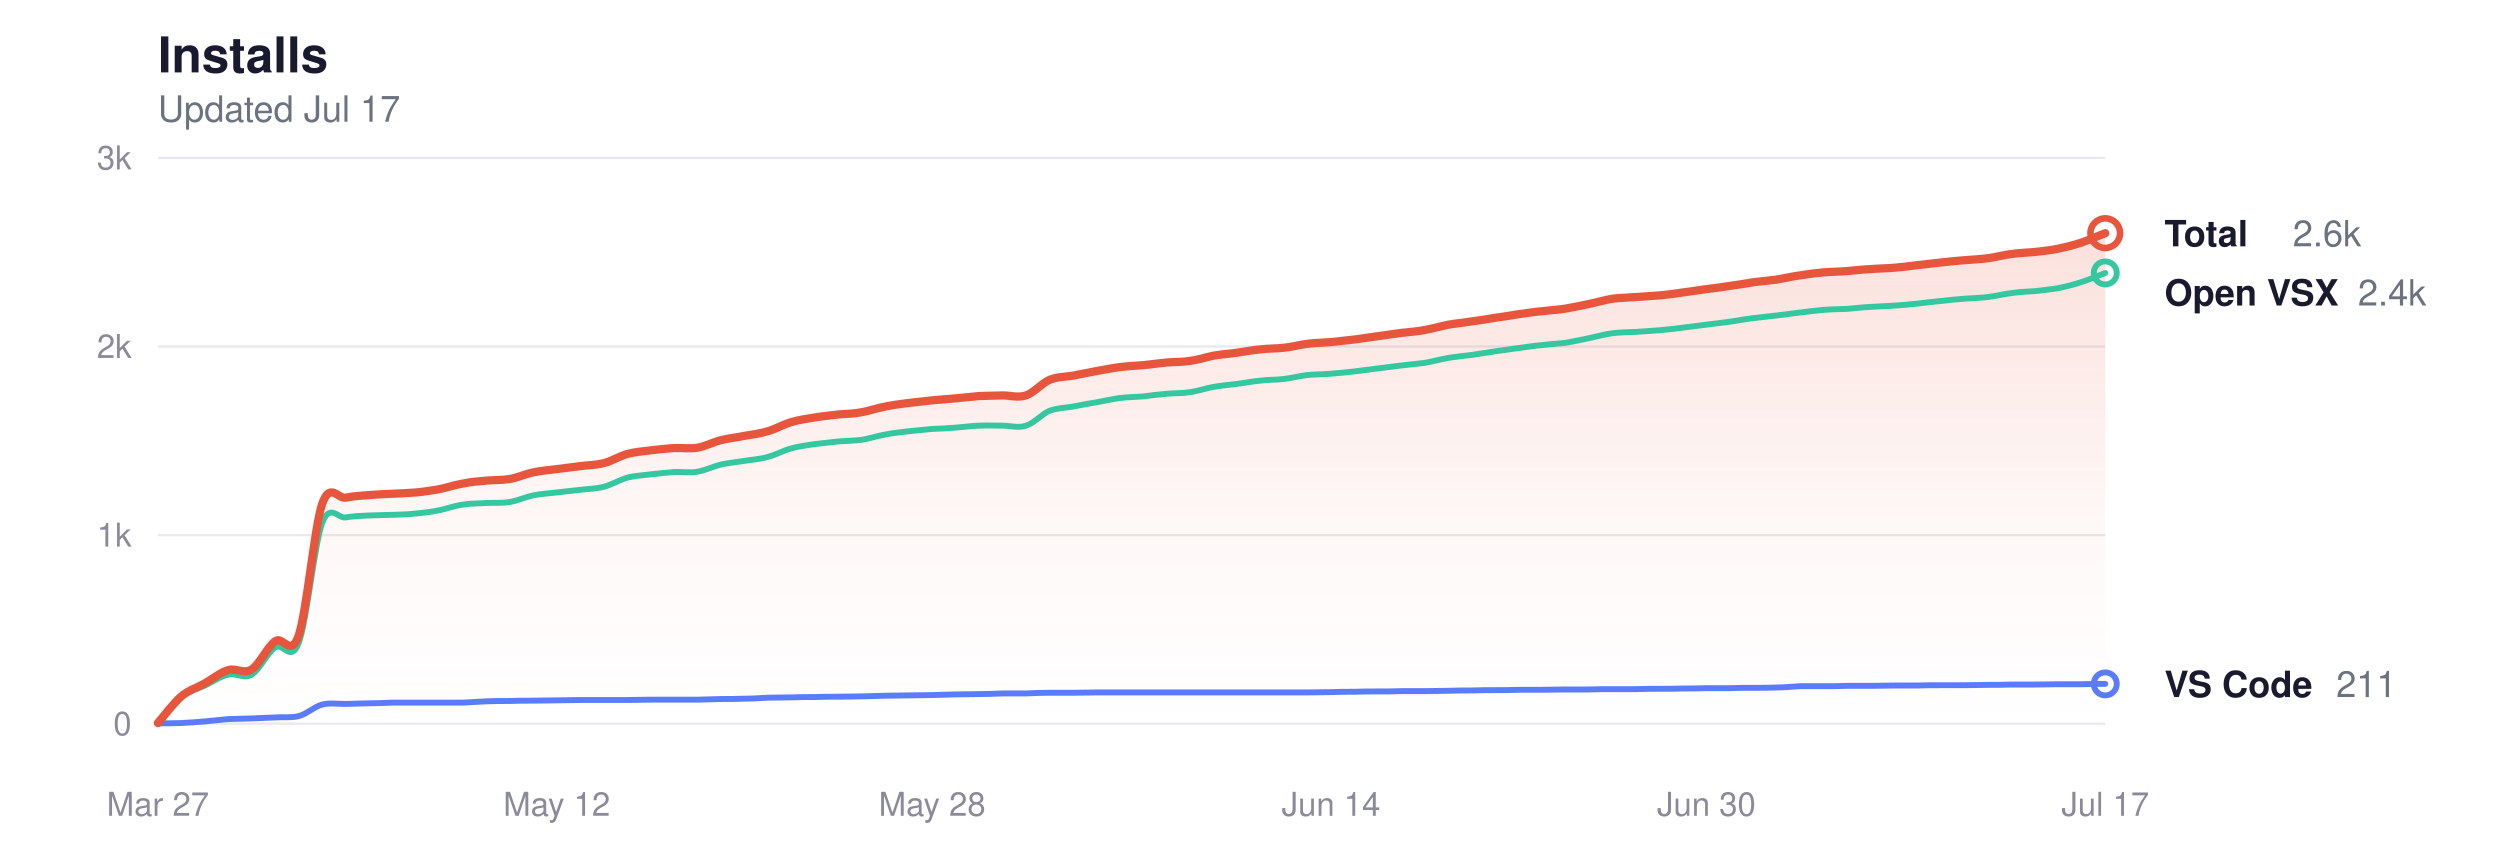
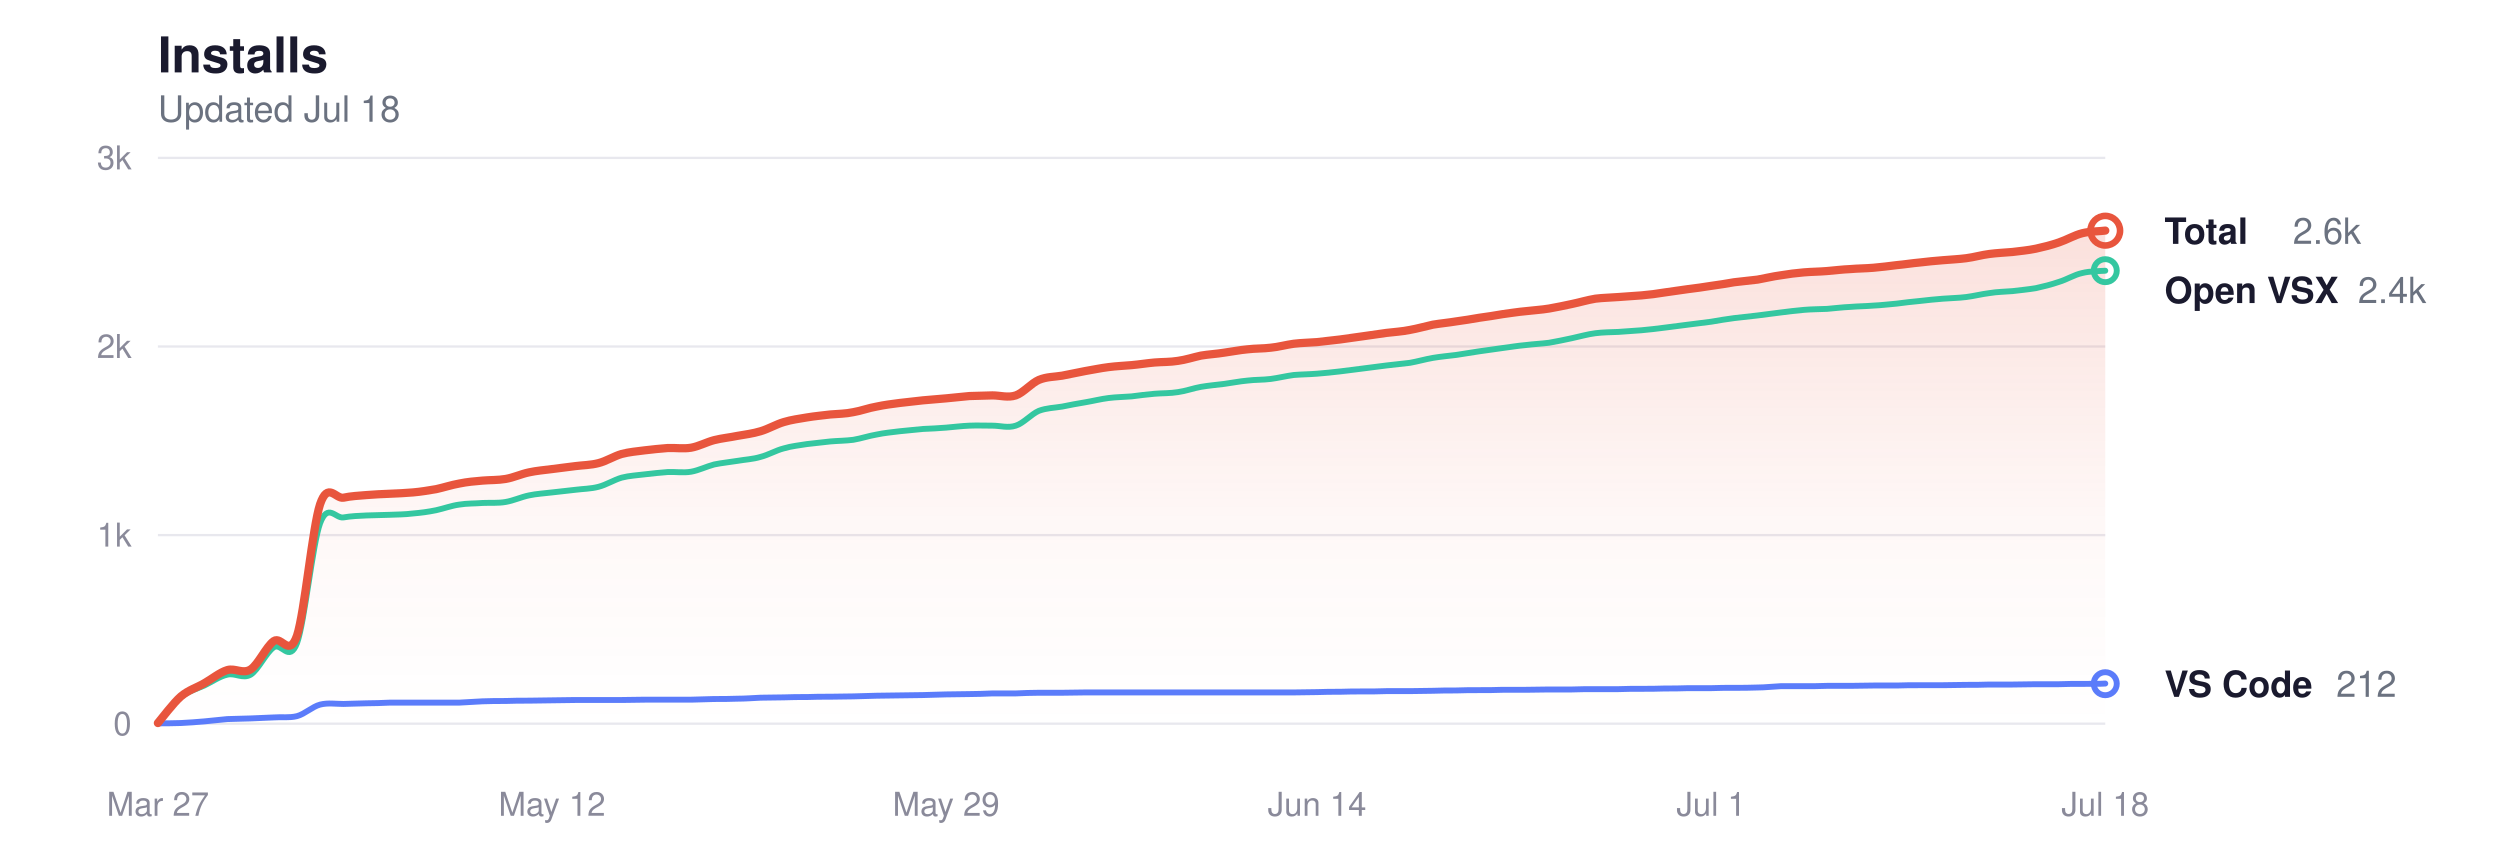
<svg xmlns="http://www.w3.org/2000/svg" viewBox="0 0 760 260" width="760" height="260" role="img" aria-label="Glassy install history">
  <style>
  svg { color-scheme: light dark; }
  .title      { fill: #1a1a2e; font-size: 15px; font-weight: 600; }
  .subtitle   { fill: #6b7280; font-size: 11px; font-weight: 400; }
  .grid       { stroke: #e8e8ee; }
  .axis-label { fill: #8a8a9a; font-size: 10px; }
  .line-total   { stroke: #e8553d; }
  .line-vscode  { stroke: #5b7cfa; }
  .line-openvsx { stroke: #34c7a0; }
  .dot-total   { fill: transparent; stroke: #e8553d; }
  .dot-vscode  { fill: transparent; stroke: #5b7cfa; }
  .dot-openvsx { fill: transparent; stroke: #34c7a0; }
  .end-label       { fill: #1a1a2e; font-size: 11px; font-weight: 600; }
  .end-value       { fill: #6b7280; font-size: 11px; font-weight: 400; }
  .area-total-top    { stop-color: #e8553d; }
  .area-total-bottom { stop-color: #e8553d; }

  @media (prefers-color-scheme: dark) {
    .title      { fill: #e2e2e8; }
    .subtitle   { fill: #8b949e; }
    .grid       { stroke: #2d2d3d; }
    .axis-label { fill: #6e7681; }
    .line-total   { stroke: #ff9b85; }
    .line-vscode  { stroke: #8da4ff; }
    .line-openvsx { stroke: #5eead4; }
    .dot-total   { stroke: #ff9b85; }
    .dot-vscode  { stroke: #8da4ff; }
    .dot-openvsx { stroke: #5eead4; }
    .end-label       { fill: #e2e2e8; }
    .end-value       { fill: #8b949e; }
    .area-total-top    { stop-color: #ff9b85; }
    .area-total-bottom { stop-color: #ff9b85; }
  }
</style>
  <defs>
    <linearGradient id="areaGrad" x1="0" y1="0" x2="0" y2="1">
      <stop offset="0%" class="area-total-top" stop-opacity="0.18" />
      <stop offset="60%" class="area-total-bottom" stop-opacity="0.04" />
      <stop offset="100%" class="area-total-bottom" stop-opacity="0" />
    </linearGradient>
  </defs>
  <text x="48" y="22" class="title" font-family="-apple-system, BlinkMacSystemFont, 'Segoe UI', Helvetica, sans-serif">Installs</text>
-   <text x="48" y="37" class="subtitle" font-family="-apple-system, BlinkMacSystemFont, 'Segoe UI', Helvetica, sans-serif">Updated Jul 17</text>
+   <text x="48" y="37" class="subtitle" font-family="-apple-system, BlinkMacSystemFont, 'Segoe UI', Helvetica, sans-serif">Updated Jul 18</text>
  <line x1="48" y1="220" x2="640" y2="220" class="grid" stroke-width="0.7" />
  <text x="40" y="223.5" class="axis-label" text-anchor="end" font-family="-apple-system, BlinkMacSystemFont, 'Segoe UI', Helvetica, sans-serif">0</text>
  <line x1="48" y1="162.667" x2="640" y2="162.667" class="grid" stroke-width="0.7" />
  <text x="40" y="166.167" class="axis-label" text-anchor="end" font-family="-apple-system, BlinkMacSystemFont, 'Segoe UI', Helvetica, sans-serif">1k</text>
  <line x1="48" y1="105.333" x2="640" y2="105.333" class="grid" stroke-width="0.7" />
  <text x="40" y="108.833" class="axis-label" text-anchor="end" font-family="-apple-system, BlinkMacSystemFont, 'Segoe UI', Helvetica, sans-serif">2k</text>
  <line x1="48" y1="48" x2="640" y2="48" class="grid" stroke-width="0.7" />
  <text x="40" y="51.5" class="axis-label" text-anchor="end" font-family="-apple-system, BlinkMacSystemFont, 'Segoe UI', Helvetica, sans-serif">3k</text>
  <text x="48" y="248" class="axis-label" text-anchor="middle" font-family="-apple-system, BlinkMacSystemFont, 'Segoe UI', Helvetica, sans-serif">Mar 27</text>
-   <text x="169.253" y="248" class="axis-label" text-anchor="middle" font-family="-apple-system, BlinkMacSystemFont, 'Segoe UI', Helvetica, sans-serif">May 12</text>
-   <text x="283.373" y="248" class="axis-label" text-anchor="middle" font-family="-apple-system, BlinkMacSystemFont, 'Segoe UI', Helvetica, sans-serif">May 28</text>
-   <text x="404.627" y="248" class="axis-label" text-anchor="middle" font-family="-apple-system, BlinkMacSystemFont, 'Segoe UI', Helvetica, sans-serif">Jun 14</text>
-   <text x="518.747" y="248" class="axis-label" text-anchor="middle" font-family="-apple-system, BlinkMacSystemFont, 'Segoe UI', Helvetica, sans-serif">Jun 30</text>
-   <text x="640" y="248" class="axis-label" text-anchor="middle" font-family="-apple-system, BlinkMacSystemFont, 'Segoe UI', Helvetica, sans-serif">Jul 17</text>
-   <path d="M48.0,219.8 C49.2,218.4 52.8,213.7 55.1,211.7 C57.5,209.7 59.9,209.1 62.3,207.7 C64.6,206.4 67.0,204.4 69.4,203.7 C71.8,203.0 74.2,205.0 76.5,203.5 C78.9,202.0 81.3,196.6 83.7,194.9 C86.0,193.2 88.4,200.1 90.8,193.2 C93.2,186.2 95.6,160.3 97.9,153.3 C100.3,146.3 102.7,151.7 105.1,151.3 C107.4,150.8 109.8,150.7 112.2,150.5 C114.6,150.3 116.9,150.2 119.3,150.1 C121.7,150.0 124.1,149.9 126.5,149.7 C128.8,149.5 131.2,149.1 133.6,148.7 C136.0,148.2 138.3,147.4 140.7,147.0 C143.1,146.5 145.5,146.3 147.9,146.1 C150.2,145.9 152.6,146.0 155.0,145.6 C157.4,145.2 159.7,144.1 162.1,143.6 C164.5,143.1 166.9,142.9 169.3,142.6 C171.6,142.3 174.0,142.0 176.4,141.7 C178.8,141.4 181.1,141.4 183.5,140.8 C185.9,140.2 188.3,138.7 190.7,138.0 C193.0,137.4 195.4,137.2 197.8,136.9 C200.2,136.6 202.5,136.4 204.9,136.2 C207.3,136.1 209.7,136.5 212.0,136.1 C214.4,135.7 216.8,134.4 219.2,133.8 C221.6,133.2 223.9,133.0 226.3,132.5 C228.7,132.1 231.1,131.8 233.4,131.1 C235.8,130.4 238.2,129.0 240.6,128.3 C243.0,127.6 245.3,127.3 247.7,126.9 C250.1,126.5 252.5,126.3 254.8,126.0 C257.2,125.8 259.6,125.8 262.0,125.3 C264.4,124.9 266.7,124.0 269.1,123.6 C271.5,123.1 273.9,122.8 276.2,122.5 C278.6,122.2 281.0,122.0 283.4,121.7 C285.8,121.5 288.1,121.3 290.5,121.1 C292.9,120.9 295.3,120.6 297.6,120.4 C300.0,120.3 302.4,120.3 304.8,120.2 C307.1,120.2 309.5,121.0 311.9,120.2 C314.3,119.4 316.7,116.5 319.0,115.5 C321.4,114.5 323.8,114.6 326.2,114.2 C328.5,113.7 330.9,113.3 333.3,112.8 C335.7,112.4 338.1,111.9 340.4,111.6 C342.8,111.3 345.2,111.2 347.6,111.0 C349.9,110.8 352.3,110.4 354.7,110.2 C357.1,110.0 359.5,110.1 361.8,109.7 C364.2,109.4 366.6,108.6 369.0,108.1 C371.3,107.7 373.7,107.6 376.1,107.2 C378.5,106.9 380.9,106.4 383.2,106.2 C385.6,105.9 388.0,106.0 390.4,105.7 C392.7,105.5 395.1,104.8 397.5,104.5 C399.9,104.2 402.2,104.2 404.6,104.0 C407.0,103.7 409.4,103.5 411.8,103.2 C414.1,102.9 416.5,102.5 418.9,102.2 C421.3,101.9 423.6,101.5 426.0,101.2 C428.4,100.9 430.8,100.8 433.2,100.3 C435.5,99.9 437.9,99.2 440.3,98.7 C442.7,98.3 445.0,98.1 447.4,97.7 C449.8,97.4 452.2,97.0 454.6,96.6 C456.9,96.3 459.3,95.9 461.7,95.5 C464.1,95.2 466.4,94.8 468.8,94.6 C471.2,94.3 473.6,94.2 476.0,93.8 C478.3,93.4 480.7,92.9 483.1,92.4 C485.5,91.9 487.8,91.2 490.2,90.8 C492.6,90.5 495.0,90.5 497.3,90.3 C499.7,90.1 502.1,90.0 504.5,89.8 C506.9,89.6 509.2,89.3 511.6,88.9 C514.0,88.6 516.4,88.2 518.7,87.9 C521.1,87.6 523.5,87.3 525.9,86.9 C528.3,86.6 530.6,86.2 533.0,85.8 C535.4,85.5 537.8,85.3 540.1,85.0 C542.5,84.6 544.9,84.0 547.3,83.7 C549.7,83.3 552.0,83.0 554.4,82.8 C556.8,82.6 559.2,82.6 561.5,82.4 C563.9,82.2 566.3,81.9 568.7,81.8 C571.1,81.6 573.4,81.6 575.8,81.4 C578.2,81.2 580.6,80.9 582.9,80.6 C585.3,80.4 587.7,80.0 590.1,79.8 C592.4,79.5 594.8,79.3 597.2,79.1 C599.6,78.9 602.0,78.8 604.3,78.5 C606.7,78.2 609.1,77.5 611.5,77.2 C613.8,76.9 616.2,76.8 618.6,76.6 C621.0,76.3 623.4,76.1 625.7,75.6 C628.1,75.1 630.5,74.5 632.9,73.7 C635.2,72.9 638.8,71.3 640.0,70.9 L640.0,220.0 L48.0,220.0 Z" fill="url(#areaGrad)" />
-   <path d="M48.0,219.8 C49.2,218.5 52.8,213.8 55.1,211.9 C57.5,210.0 59.9,209.5 62.3,208.4 C64.6,207.3 67.0,205.6 69.4,205.1 C71.8,204.5 74.2,206.5 76.5,205.1 C78.9,203.7 81.3,198.4 83.7,196.8 C86.0,195.2 88.4,201.7 90.8,195.5 C93.2,189.2 95.6,165.5 97.9,159.1 C100.3,152.7 102.7,157.7 105.1,157.3 C107.4,156.9 109.8,156.8 112.2,156.7 C114.6,156.6 116.9,156.6 119.3,156.5 C121.7,156.4 124.1,156.4 126.5,156.1 C128.8,155.9 131.2,155.6 133.6,155.1 C136.0,154.6 138.3,153.7 140.7,153.4 C143.1,153.0 145.5,153.1 147.9,152.9 C150.2,152.8 152.6,153.0 155.0,152.6 C157.4,152.2 159.7,151.1 162.1,150.6 C164.5,150.1 166.9,150.0 169.3,149.7 C171.6,149.4 174.0,149.2 176.4,148.9 C178.8,148.6 181.1,148.6 183.5,148.0 C185.9,147.4 188.3,145.9 190.7,145.2 C193.0,144.6 195.4,144.5 197.8,144.2 C200.2,143.9 202.5,143.7 204.9,143.5 C207.3,143.4 209.7,143.8 212.0,143.4 C214.4,143.0 216.8,141.8 219.2,141.2 C221.6,140.7 223.9,140.5 226.3,140.1 C228.7,139.7 231.1,139.6 233.4,138.9 C235.8,138.3 238.2,136.9 240.6,136.3 C243.0,135.6 245.3,135.4 247.7,135.0 C250.1,134.7 252.5,134.5 254.8,134.2 C257.2,134.0 259.6,134.0 262.0,133.7 C264.4,133.3 266.7,132.5 269.1,132.1 C271.5,131.6 273.9,131.4 276.2,131.1 C278.6,130.9 281.0,130.6 283.4,130.4 C285.8,130.3 288.1,130.2 290.5,130.0 C292.9,129.8 295.3,129.5 297.6,129.4 C300.0,129.3 302.4,129.4 304.8,129.4 C307.1,129.4 309.5,130.2 311.9,129.4 C314.3,128.7 316.7,125.9 319.0,124.9 C321.4,124.0 323.8,124.0 326.2,123.6 C328.5,123.1 330.9,122.7 333.3,122.3 C335.7,121.9 338.1,121.3 340.4,121.0 C342.8,120.7 345.2,120.7 347.6,120.5 C349.9,120.2 352.3,119.9 354.7,119.7 C357.1,119.5 359.5,119.6 361.8,119.2 C364.2,118.9 366.6,118.0 369.0,117.6 C371.3,117.2 373.7,117.0 376.1,116.7 C378.5,116.4 380.9,115.9 383.2,115.7 C385.6,115.4 388.0,115.5 390.4,115.2 C392.7,114.9 395.1,114.3 397.5,114.0 C399.9,113.8 402.2,113.8 404.6,113.6 C407.0,113.4 409.4,113.2 411.8,112.9 C414.1,112.6 416.5,112.3 418.9,112.0 C421.3,111.7 423.6,111.4 426.0,111.1 C428.4,110.8 430.8,110.6 433.2,110.3 C435.5,109.9 437.9,109.2 440.3,108.8 C442.7,108.4 445.0,108.2 447.4,107.9 C449.8,107.5 452.2,107.2 454.6,106.8 C456.9,106.5 459.3,106.1 461.7,105.8 C464.1,105.5 466.4,105.1 468.8,104.9 C471.2,104.6 473.6,104.5 476.0,104.2 C478.3,103.8 480.7,103.3 483.1,102.8 C485.5,102.3 487.8,101.6 490.2,101.3 C492.6,101.0 495.0,101.0 497.3,100.9 C499.7,100.7 502.1,100.6 504.5,100.4 C506.9,100.2 509.2,99.9 511.6,99.6 C514.0,99.3 516.4,99.0 518.7,98.7 C521.1,98.4 523.5,98.1 525.9,97.8 C528.3,97.4 530.6,97.0 533.0,96.7 C535.4,96.4 537.8,96.2 540.1,95.9 C542.5,95.6 544.9,95.3 547.3,95.0 C549.7,94.7 552.0,94.4 554.4,94.2 C556.8,94.0 559.2,94.0 561.5,93.9 C563.9,93.7 566.3,93.4 568.7,93.3 C571.1,93.1 573.4,93.1 575.8,92.9 C578.2,92.8 580.6,92.5 582.9,92.3 C585.3,92.0 587.7,91.7 590.1,91.5 C592.4,91.2 594.8,91.0 597.2,90.8 C599.6,90.6 602.0,90.6 604.3,90.3 C606.7,90.0 609.1,89.4 611.5,89.1 C613.8,88.7 616.2,88.7 618.6,88.5 C621.0,88.2 623.4,88.0 625.7,87.6 C628.1,87.1 630.5,86.5 632.9,85.7 C635.2,85.0 638.8,83.4 640.0,83.0" fill="none" class="line-openvsx" stroke-width="1.8" stroke-linecap="round" stroke-linejoin="round" />
-   <path d="M48.0,219.9 C49.2,219.9 52.8,219.9 55.1,219.8 C57.5,219.7 59.9,219.5 62.3,219.3 C64.6,219.1 67.0,218.8 69.4,218.6 C71.8,218.5 74.2,218.5 76.5,218.4 C78.9,218.3 81.3,218.2 83.7,218.1 C86.0,217.9 88.4,218.3 90.8,217.7 C93.2,217.1 95.6,214.8 97.9,214.2 C100.3,213.6 102.7,214.0 105.1,214.0 C107.4,213.9 109.8,213.9 112.2,213.8 C114.6,213.8 116.9,213.7 119.3,213.6 C121.7,213.6 124.1,213.6 126.5,213.6 C128.8,213.6 131.2,213.6 133.6,213.6 C136.0,213.6 138.3,213.6 140.7,213.6 C143.1,213.5 145.5,213.3 147.9,213.2 C150.2,213.1 152.6,213.1 155.0,213.1 C157.4,213.0 159.7,213.0 162.1,213.0 C164.5,213.0 166.9,212.9 169.3,212.9 C171.6,212.9 174.0,212.8 176.4,212.8 C178.8,212.8 181.1,212.8 183.5,212.8 C185.9,212.8 188.3,212.8 190.7,212.8 C193.0,212.8 195.4,212.7 197.8,212.7 C200.2,212.7 202.5,212.7 204.9,212.7 C207.3,212.7 209.7,212.7 212.0,212.7 C214.4,212.6 216.8,212.6 219.2,212.5 C221.6,212.5 223.9,212.5 226.3,212.4 C228.7,212.4 231.1,212.2 233.4,212.1 C235.8,212.1 238.2,212.0 240.6,212.0 C243.0,211.9 245.3,211.9 247.7,211.9 C250.1,211.8 252.5,211.8 254.8,211.8 C257.2,211.8 259.6,211.7 262.0,211.7 C264.4,211.6 266.7,211.6 269.1,211.5 C271.5,211.5 273.9,211.4 276.2,211.4 C278.6,211.4 281.0,211.3 283.4,211.3 C285.8,211.2 288.1,211.2 290.5,211.1 C292.9,211.1 295.3,211.0 297.6,211.0 C300.0,211.0 302.4,210.9 304.8,210.8 C307.1,210.8 309.5,210.8 311.9,210.8 C314.3,210.7 316.7,210.6 319.0,210.6 C321.4,210.6 323.8,210.6 326.2,210.6 C328.5,210.6 330.9,210.5 333.3,210.5 C335.7,210.5 338.1,210.5 340.4,210.5 C342.8,210.5 345.2,210.5 347.6,210.5 C349.9,210.5 352.3,210.5 354.7,210.5 C357.1,210.5 359.5,210.5 361.8,210.5 C364.2,210.5 366.6,210.5 369.0,210.5 C371.3,210.5 373.7,210.5 376.1,210.5 C378.5,210.5 380.9,210.5 383.2,210.5 C385.6,210.5 388.0,210.5 390.4,210.5 C392.7,210.5 395.1,210.5 397.5,210.5 C399.9,210.5 402.2,210.4 404.6,210.4 C407.0,210.3 409.4,210.3 411.8,210.3 C414.1,210.2 416.5,210.2 418.9,210.2 C421.3,210.2 423.6,210.2 426.0,210.1 C428.4,210.1 430.8,210.1 433.2,210.1 C435.5,210.1 437.9,210.0 440.3,210.0 C442.7,209.9 445.0,209.9 447.4,209.9 C449.8,209.8 452.2,209.8 454.6,209.8 C456.9,209.8 459.3,209.8 461.7,209.7 C464.1,209.7 466.4,209.7 468.8,209.7 C471.2,209.7 473.6,209.6 476.0,209.6 C478.3,209.6 480.7,209.6 483.1,209.6 C485.5,209.5 487.8,209.5 490.2,209.5 C492.6,209.5 495.0,209.5 497.3,209.5 C499.7,209.4 502.1,209.4 504.5,209.4 C506.9,209.4 509.2,209.4 511.6,209.3 C514.0,209.3 516.4,209.3 518.7,209.2 C521.1,209.2 523.5,209.2 525.9,209.2 C528.3,209.1 530.6,209.1 533.0,209.1 C535.4,209.1 537.8,209.1 540.1,209.0 C542.5,209.0 544.9,208.7 547.3,208.6 C549.7,208.6 552.0,208.6 554.4,208.6 C556.8,208.6 559.2,208.6 561.5,208.5 C563.9,208.5 566.3,208.5 568.7,208.5 C571.1,208.5 573.4,208.4 575.8,208.4 C578.2,208.4 580.6,208.4 582.9,208.4 C585.3,208.3 587.7,208.3 590.1,208.3 C592.4,208.3 594.8,208.3 597.2,208.3 C599.6,208.3 602.0,208.2 604.3,208.2 C606.7,208.2 609.1,208.2 611.5,208.1 C613.8,208.1 616.2,208.1 618.6,208.1 C621.0,208.1 623.4,208.0 625.7,208.0 C628.1,208.0 630.5,208.0 632.9,208.0 C635.2,207.9 638.8,207.9 640.0,207.9" fill="none" class="line-vscode" stroke-width="1.8" stroke-linecap="round" stroke-linejoin="round" />
-   <path d="M48.0,219.8 C49.2,218.4 52.8,213.7 55.1,211.7 C57.5,209.7 59.9,209.1 62.3,207.7 C64.6,206.4 67.0,204.4 69.4,203.7 C71.8,203.0 74.2,205.0 76.5,203.5 C78.9,202.0 81.3,196.6 83.7,194.9 C86.0,193.2 88.4,200.1 90.8,193.2 C93.2,186.2 95.6,160.3 97.9,153.3 C100.3,146.3 102.7,151.7 105.1,151.3 C107.4,150.8 109.8,150.7 112.2,150.5 C114.6,150.3 116.9,150.2 119.3,150.1 C121.7,150.0 124.1,149.9 126.5,149.7 C128.8,149.5 131.2,149.1 133.6,148.7 C136.0,148.2 138.3,147.4 140.7,147.0 C143.1,146.5 145.5,146.3 147.9,146.1 C150.2,145.9 152.6,146.0 155.0,145.6 C157.4,145.2 159.7,144.1 162.1,143.6 C164.5,143.1 166.9,142.9 169.3,142.6 C171.6,142.3 174.0,142.0 176.4,141.7 C178.8,141.4 181.1,141.4 183.5,140.8 C185.9,140.2 188.3,138.7 190.7,138.0 C193.0,137.4 195.4,137.2 197.8,136.9 C200.2,136.6 202.5,136.4 204.9,136.2 C207.3,136.1 209.7,136.5 212.0,136.1 C214.4,135.7 216.8,134.4 219.2,133.8 C221.6,133.2 223.9,133.0 226.3,132.5 C228.7,132.1 231.1,131.8 233.4,131.1 C235.8,130.4 238.2,129.0 240.6,128.3 C243.0,127.6 245.3,127.3 247.7,126.9 C250.1,126.5 252.5,126.3 254.8,126.0 C257.2,125.8 259.6,125.8 262.0,125.3 C264.4,124.9 266.7,124.0 269.1,123.6 C271.5,123.1 273.9,122.8 276.2,122.5 C278.6,122.2 281.0,122.0 283.4,121.7 C285.8,121.5 288.1,121.3 290.5,121.1 C292.9,120.9 295.3,120.6 297.6,120.4 C300.0,120.3 302.4,120.3 304.8,120.2 C307.1,120.2 309.5,121.0 311.9,120.2 C314.3,119.4 316.7,116.5 319.0,115.5 C321.4,114.5 323.8,114.6 326.2,114.2 C328.5,113.7 330.9,113.3 333.3,112.8 C335.7,112.4 338.1,111.9 340.4,111.6 C342.8,111.3 345.2,111.2 347.6,111.0 C349.9,110.8 352.3,110.4 354.7,110.2 C357.1,110.0 359.5,110.1 361.8,109.7 C364.2,109.4 366.6,108.6 369.0,108.1 C371.3,107.7 373.7,107.6 376.1,107.2 C378.5,106.9 380.9,106.4 383.2,106.2 C385.6,105.9 388.0,106.0 390.4,105.7 C392.7,105.5 395.1,104.8 397.5,104.5 C399.9,104.2 402.2,104.2 404.6,104.0 C407.0,103.7 409.4,103.5 411.8,103.2 C414.1,102.9 416.5,102.5 418.9,102.2 C421.3,101.9 423.6,101.5 426.0,101.2 C428.4,100.9 430.8,100.8 433.2,100.3 C435.5,99.9 437.9,99.2 440.3,98.7 C442.7,98.3 445.0,98.1 447.4,97.7 C449.8,97.4 452.2,97.0 454.6,96.6 C456.9,96.3 459.3,95.9 461.7,95.5 C464.1,95.2 466.4,94.8 468.8,94.6 C471.2,94.3 473.6,94.2 476.0,93.8 C478.3,93.4 480.7,92.9 483.1,92.4 C485.5,91.9 487.8,91.2 490.2,90.8 C492.6,90.5 495.0,90.5 497.3,90.3 C499.7,90.1 502.1,90.0 504.5,89.8 C506.9,89.6 509.2,89.3 511.6,88.9 C514.0,88.6 516.4,88.2 518.7,87.9 C521.1,87.6 523.5,87.3 525.9,86.9 C528.3,86.6 530.6,86.2 533.0,85.8 C535.4,85.5 537.8,85.3 540.1,85.0 C542.5,84.6 544.9,84.0 547.3,83.7 C549.7,83.3 552.0,83.0 554.4,82.8 C556.8,82.6 559.2,82.6 561.5,82.4 C563.9,82.2 566.3,81.9 568.7,81.8 C571.1,81.6 573.4,81.6 575.8,81.4 C578.2,81.2 580.6,80.9 582.9,80.6 C585.3,80.4 587.7,80.0 590.1,79.8 C592.4,79.5 594.8,79.3 597.2,79.1 C599.6,78.9 602.0,78.8 604.3,78.5 C606.7,78.2 609.1,77.5 611.5,77.2 C613.8,76.9 616.2,76.8 618.6,76.6 C621.0,76.3 623.4,76.1 625.7,75.6 C628.1,75.1 630.5,74.5 632.9,73.7 C635.2,72.9 638.8,71.3 640.0,70.9" fill="none" class="line-total" stroke-width="2.5" stroke-linecap="round" stroke-linejoin="round" />
-   <circle cx="640" cy="70.876" r="4.5" class="dot-total" stroke-width="2" />
-   <text x="658" y="74.876" class="end-label" font-family="-apple-system, BlinkMacSystemFont, 'Segoe UI', Helvetica, sans-serif">Total</text>
-   <text x="697" y="74.876" class="end-value" font-family="-apple-system, BlinkMacSystemFont, 'Segoe UI', Helvetica, sans-serif">2.6k</text>
-   <circle cx="640" cy="82.973" r="3.5" class="dot-openvsx" stroke-width="1.8" />
-   <text x="658" y="92.876" class="end-label" font-family="-apple-system, BlinkMacSystemFont, 'Segoe UI', Helvetica, sans-serif">Open VSX</text>
-   <text x="716.8" y="92.876" class="end-value" font-family="-apple-system, BlinkMacSystemFont, 'Segoe UI', Helvetica, sans-serif">2.4k</text>
-   <circle cx="640" cy="207.903" r="3.5" class="dot-vscode" stroke-width="1.8" />
-   <text x="658" y="211.903" class="end-label" font-family="-apple-system, BlinkMacSystemFont, 'Segoe UI', Helvetica, sans-serif">VS Code</text>
-   <text x="710.2" y="211.903" class="end-value" font-family="-apple-system, BlinkMacSystemFont, 'Segoe UI', Helvetica, sans-serif">211</text>
+   <text x="167.81" y="248" class="axis-label" text-anchor="middle" font-family="-apple-system, BlinkMacSystemFont, 'Segoe UI', Helvetica, sans-serif">May 12</text>
+   <text x="287.619" y="248" class="axis-label" text-anchor="middle" font-family="-apple-system, BlinkMacSystemFont, 'Segoe UI', Helvetica, sans-serif">May 29</text>
+   <text x="400.381" y="248" class="axis-label" text-anchor="middle" font-family="-apple-system, BlinkMacSystemFont, 'Segoe UI', Helvetica, sans-serif">Jun 14</text>
+   <text x="520.19" y="248" class="axis-label" text-anchor="middle" font-family="-apple-system, BlinkMacSystemFont, 'Segoe UI', Helvetica, sans-serif">Jul 1</text>
+   <text x="640" y="248" class="axis-label" text-anchor="middle" font-family="-apple-system, BlinkMacSystemFont, 'Segoe UI', Helvetica, sans-serif">Jul 18</text>
+   <path d="M48.0,219.8 C49.2,218.4 52.7,213.7 55.0,211.7 C57.4,209.7 59.7,209.1 62.1,207.7 C64.4,206.4 66.8,204.4 69.1,203.7 C71.5,203.0 73.8,205.0 76.2,203.5 C78.5,202.0 80.9,196.6 83.2,194.9 C85.6,193.2 87.9,200.1 90.3,193.2 C92.6,186.2 95.0,160.3 97.3,153.3 C99.7,146.3 102.0,151.7 104.4,151.3 C106.7,150.8 109.1,150.7 111.4,150.5 C113.8,150.3 116.1,150.2 118.5,150.1 C120.8,150.0 123.2,149.9 125.5,149.7 C127.9,149.5 130.2,149.1 132.6,148.7 C134.9,148.2 137.3,147.4 139.6,147.0 C142.0,146.5 144.3,146.3 146.7,146.1 C149.0,145.9 151.4,146.0 153.7,145.6 C156.1,145.2 158.4,144.1 160.8,143.6 C163.1,143.1 165.5,142.9 167.8,142.6 C170.2,142.3 172.5,142.0 174.9,141.7 C177.2,141.4 179.6,141.4 181.9,140.8 C184.3,140.2 186.6,138.7 189.0,138.0 C191.3,137.4 193.7,137.2 196.0,136.9 C198.3,136.6 200.7,136.4 203.0,136.2 C205.4,136.1 207.7,136.5 210.1,136.1 C212.4,135.7 214.8,134.4 217.1,133.8 C219.5,133.2 221.8,133.0 224.2,132.5 C226.5,132.1 228.9,131.8 231.2,131.1 C233.6,130.4 235.9,129.0 238.3,128.3 C240.6,127.6 243.0,127.3 245.3,126.9 C247.7,126.5 250.0,126.3 252.4,126.0 C254.7,125.8 257.1,125.8 259.4,125.3 C261.8,124.9 264.1,124.0 266.5,123.6 C268.8,123.1 271.2,122.8 273.5,122.5 C275.9,122.2 278.2,122.0 280.6,121.7 C282.9,121.5 285.3,121.3 287.6,121.1 C290.0,120.9 292.3,120.6 294.7,120.4 C297.0,120.3 299.4,120.3 301.7,120.2 C304.1,120.2 306.4,121.0 308.8,120.2 C311.1,119.4 313.5,116.5 315.8,115.5 C318.2,114.5 320.5,114.6 322.9,114.2 C325.2,113.7 327.6,113.3 329.9,112.8 C332.3,112.4 334.6,111.9 337.0,111.6 C339.3,111.3 341.7,111.2 344.0,111.0 C346.3,110.8 348.7,110.4 351.0,110.2 C353.4,110.0 355.7,110.1 358.1,109.7 C360.4,109.4 362.8,108.6 365.1,108.1 C367.5,107.7 369.8,107.6 372.2,107.2 C374.5,106.9 376.9,106.4 379.2,106.2 C381.6,105.9 383.9,106.0 386.3,105.7 C388.6,105.5 391.0,104.8 393.3,104.5 C395.7,104.2 398.0,104.2 400.4,104.0 C402.7,103.7 405.1,103.5 407.4,103.2 C409.8,102.9 412.1,102.5 414.5,102.2 C416.8,101.9 419.2,101.5 421.5,101.2 C423.9,100.9 426.2,100.8 428.6,100.3 C430.9,99.9 433.3,99.2 435.6,98.7 C438.0,98.3 440.3,98.1 442.7,97.7 C445.0,97.4 447.4,97.0 449.7,96.6 C452.1,96.3 454.4,95.9 456.8,95.5 C459.1,95.2 461.5,94.8 463.8,94.6 C466.2,94.3 468.5,94.2 470.9,93.8 C473.2,93.4 475.6,92.9 477.9,92.4 C480.3,91.9 482.6,91.2 485.0,90.8 C487.3,90.5 489.7,90.5 492.0,90.3 C494.3,90.1 496.7,90.0 499.0,89.8 C501.4,89.6 503.7,89.3 506.1,88.9 C508.4,88.6 510.8,88.2 513.1,87.9 C515.5,87.6 517.8,87.3 520.2,86.9 C522.5,86.6 524.9,86.2 527.2,85.8 C529.6,85.5 531.9,85.3 534.3,85.0 C536.6,84.6 539.0,84.0 541.3,83.7 C543.7,83.3 546.0,83.0 548.4,82.8 C550.7,82.6 553.1,82.6 555.4,82.4 C557.8,82.2 560.1,81.9 562.5,81.8 C564.8,81.6 567.2,81.6 569.5,81.4 C571.9,81.2 574.2,80.9 576.6,80.6 C578.9,80.4 581.3,80.0 583.6,79.8 C586.0,79.5 588.3,79.3 590.7,79.1 C593.0,78.9 595.4,78.8 597.7,78.5 C600.1,78.2 602.4,77.5 604.8,77.2 C607.1,76.9 609.5,76.8 611.8,76.6 C614.2,76.3 616.5,76.1 618.9,75.6 C621.2,75.1 623.6,74.5 625.9,73.7 C628.3,72.9 630.6,71.5 633.0,70.9 C635.3,70.3 638.8,70.3 640.0,70.1 L640.0,220.0 L48.0,220.0 Z" fill="url(#areaGrad)" />
+   <path d="M48.0,219.8 C49.2,218.5 52.7,213.8 55.0,211.9 C57.4,210.0 59.7,209.5 62.1,208.4 C64.4,207.3 66.8,205.6 69.1,205.1 C71.5,204.5 73.8,206.5 76.2,205.1 C78.5,203.7 80.9,198.4 83.2,196.8 C85.6,195.2 87.9,201.7 90.3,195.5 C92.6,189.2 95.0,165.5 97.3,159.1 C99.7,152.7 102.0,157.7 104.4,157.3 C106.7,156.9 109.1,156.8 111.4,156.7 C113.8,156.6 116.1,156.6 118.5,156.5 C120.8,156.4 123.2,156.4 125.5,156.1 C127.9,155.9 130.2,155.6 132.6,155.1 C134.9,154.6 137.3,153.7 139.6,153.4 C142.0,153.0 144.3,153.1 146.7,152.9 C149.0,152.8 151.4,153.0 153.7,152.6 C156.1,152.2 158.4,151.1 160.8,150.6 C163.1,150.1 165.5,150.0 167.8,149.7 C170.2,149.4 172.5,149.2 174.9,148.9 C177.2,148.6 179.6,148.6 181.9,148.0 C184.3,147.4 186.6,145.9 189.0,145.2 C191.3,144.6 193.7,144.5 196.0,144.2 C198.3,143.9 200.7,143.7 203.0,143.5 C205.4,143.4 207.7,143.8 210.1,143.4 C212.4,143.0 214.8,141.8 217.1,141.2 C219.5,140.7 221.8,140.5 224.2,140.1 C226.5,139.7 228.9,139.6 231.2,138.9 C233.6,138.3 235.9,136.9 238.3,136.3 C240.6,135.6 243.0,135.4 245.3,135.0 C247.7,134.7 250.0,134.5 252.4,134.2 C254.7,134.0 257.1,134.0 259.4,133.7 C261.8,133.3 264.1,132.5 266.5,132.1 C268.8,131.6 271.2,131.4 273.5,131.1 C275.9,130.9 278.2,130.6 280.6,130.4 C282.9,130.3 285.3,130.2 287.6,130.0 C290.0,129.8 292.3,129.5 294.7,129.4 C297.0,129.3 299.4,129.4 301.7,129.4 C304.1,129.4 306.4,130.2 308.8,129.4 C311.1,128.7 313.5,125.9 315.8,124.9 C318.2,124.0 320.5,124.0 322.9,123.6 C325.2,123.1 327.6,122.7 329.9,122.3 C332.3,121.9 334.6,121.3 337.0,121.0 C339.3,120.7 341.7,120.7 344.0,120.5 C346.3,120.2 348.7,119.9 351.0,119.7 C353.4,119.5 355.7,119.6 358.1,119.2 C360.4,118.9 362.8,118.0 365.1,117.6 C367.5,117.2 369.8,117.0 372.2,116.7 C374.5,116.4 376.9,115.9 379.2,115.7 C381.6,115.4 383.9,115.5 386.3,115.2 C388.6,114.9 391.0,114.3 393.3,114.0 C395.7,113.8 398.0,113.8 400.4,113.6 C402.7,113.4 405.1,113.2 407.4,112.9 C409.8,112.6 412.1,112.3 414.5,112.0 C416.8,111.7 419.2,111.4 421.5,111.1 C423.9,110.8 426.2,110.6 428.6,110.3 C430.9,109.9 433.3,109.2 435.6,108.8 C438.0,108.4 440.3,108.2 442.7,107.9 C445.0,107.5 447.4,107.2 449.7,106.8 C452.1,106.5 454.4,106.1 456.8,105.8 C459.1,105.5 461.5,105.1 463.8,104.9 C466.2,104.6 468.5,104.5 470.9,104.2 C473.2,103.8 475.6,103.3 477.9,102.8 C480.3,102.3 482.6,101.6 485.0,101.3 C487.3,101.0 489.7,101.0 492.0,100.9 C494.3,100.7 496.7,100.6 499.0,100.4 C501.4,100.2 503.7,99.9 506.1,99.6 C508.4,99.3 510.8,99.0 513.1,98.7 C515.5,98.4 517.8,98.1 520.2,97.8 C522.5,97.4 524.9,97.0 527.2,96.7 C529.6,96.4 531.9,96.2 534.3,95.9 C536.6,95.6 539.0,95.3 541.3,95.0 C543.7,94.7 546.0,94.4 548.4,94.2 C550.7,94.0 553.1,94.0 555.4,93.9 C557.8,93.7 560.1,93.4 562.5,93.3 C564.8,93.1 567.2,93.1 569.5,92.9 C571.9,92.8 574.2,92.5 576.6,92.3 C578.9,92.0 581.3,91.7 583.6,91.5 C586.0,91.2 588.3,91.0 590.7,90.8 C593.0,90.6 595.4,90.6 597.7,90.3 C600.1,90.0 602.4,89.4 604.8,89.1 C607.1,88.7 609.5,88.7 611.8,88.5 C614.2,88.2 616.5,88.0 618.9,87.6 C621.2,87.1 623.6,86.5 625.9,85.7 C628.3,85.0 630.6,83.5 633.0,83.0 C635.3,82.4 638.8,82.4 640.0,82.3" fill="none" class="line-openvsx" stroke-width="1.8" stroke-linecap="round" stroke-linejoin="round" />
+   <path d="M48.0,219.9 C49.2,219.9 52.7,219.9 55.0,219.8 C57.4,219.7 59.7,219.5 62.1,219.3 C64.4,219.1 66.8,218.8 69.1,218.6 C71.5,218.5 73.8,218.5 76.2,218.4 C78.5,218.3 80.9,218.2 83.2,218.1 C85.6,217.9 87.9,218.3 90.3,217.7 C92.6,217.1 95.0,214.8 97.3,214.2 C99.7,213.6 102.0,214.0 104.4,214.0 C106.7,213.9 109.1,213.9 111.4,213.8 C113.8,213.8 116.1,213.7 118.5,213.6 C120.8,213.6 123.2,213.6 125.5,213.6 C127.9,213.6 130.2,213.6 132.6,213.6 C134.9,213.6 137.3,213.6 139.6,213.6 C142.0,213.5 144.3,213.3 146.7,213.2 C149.0,213.1 151.4,213.1 153.7,213.1 C156.1,213.0 158.4,213.0 160.8,213.0 C163.1,213.0 165.5,212.9 167.8,212.9 C170.2,212.9 172.5,212.8 174.9,212.8 C177.2,212.8 179.6,212.8 181.9,212.8 C184.3,212.8 186.6,212.8 189.0,212.8 C191.3,212.8 193.7,212.7 196.0,212.7 C198.3,212.7 200.7,212.7 203.0,212.7 C205.4,212.7 207.7,212.7 210.1,212.7 C212.4,212.6 214.8,212.6 217.1,212.5 C219.5,212.5 221.8,212.5 224.2,212.4 C226.5,212.4 228.9,212.2 231.2,212.1 C233.6,212.1 235.9,212.0 238.3,212.0 C240.6,211.9 243.0,211.9 245.3,211.9 C247.7,211.8 250.0,211.8 252.4,211.8 C254.7,211.8 257.1,211.7 259.4,211.7 C261.8,211.6 264.1,211.6 266.5,211.5 C268.8,211.5 271.2,211.4 273.5,211.4 C275.9,211.4 278.2,211.3 280.6,211.3 C282.9,211.2 285.3,211.2 287.6,211.1 C290.0,211.1 292.3,211.0 294.7,211.0 C297.0,211.0 299.4,210.9 301.7,210.8 C304.1,210.8 306.4,210.8 308.8,210.8 C311.1,210.7 313.5,210.6 315.8,210.6 C318.2,210.6 320.5,210.6 322.9,210.6 C325.2,210.6 327.6,210.5 329.9,210.5 C332.3,210.5 334.6,210.5 337.0,210.5 C339.3,210.5 341.7,210.5 344.0,210.5 C346.3,210.5 348.7,210.5 351.0,210.5 C353.4,210.5 355.7,210.5 358.1,210.5 C360.4,210.5 362.8,210.5 365.1,210.5 C367.5,210.5 369.8,210.5 372.2,210.5 C374.5,210.5 376.9,210.5 379.2,210.5 C381.6,210.5 383.9,210.5 386.3,210.5 C388.6,210.5 391.0,210.5 393.3,210.5 C395.7,210.5 398.0,210.4 400.4,210.4 C402.7,210.3 405.1,210.3 407.4,210.3 C409.8,210.2 412.1,210.2 414.5,210.2 C416.8,210.2 419.2,210.2 421.5,210.1 C423.9,210.1 426.2,210.1 428.6,210.1 C430.9,210.1 433.3,210.0 435.6,210.0 C438.0,209.9 440.3,209.9 442.7,209.9 C445.0,209.8 447.4,209.8 449.7,209.8 C452.1,209.8 454.4,209.8 456.8,209.7 C459.1,209.7 461.5,209.7 463.8,209.7 C466.2,209.7 468.5,209.6 470.9,209.6 C473.2,209.6 475.6,209.6 477.9,209.6 C480.3,209.5 482.6,209.5 485.0,209.5 C487.3,209.5 489.7,209.5 492.0,209.5 C494.3,209.4 496.7,209.4 499.0,209.4 C501.4,209.4 503.7,209.4 506.1,209.3 C508.4,209.3 510.8,209.3 513.1,209.2 C515.5,209.2 517.8,209.2 520.2,209.2 C522.5,209.1 524.9,209.1 527.2,209.1 C529.6,209.1 531.9,209.1 534.3,209.0 C536.6,209.0 539.0,208.7 541.3,208.6 C543.7,208.6 546.0,208.6 548.4,208.6 C550.7,208.6 553.1,208.6 555.4,208.5 C557.8,208.5 560.1,208.5 562.5,208.5 C564.8,208.5 567.2,208.4 569.5,208.4 C571.9,208.4 574.2,208.4 576.6,208.4 C578.9,208.3 581.3,208.3 583.6,208.3 C586.0,208.3 588.3,208.3 590.7,208.3 C593.0,208.3 595.4,208.2 597.7,208.2 C600.1,208.2 602.4,208.2 604.8,208.1 C607.1,208.1 609.5,208.1 611.8,208.1 C614.2,208.1 616.5,208.0 618.9,208.0 C621.2,208.0 623.6,208.0 625.9,208.0 C628.3,207.9 630.6,207.9 633.0,207.9 C635.3,207.9 638.8,207.9 640.0,207.8" fill="none" class="line-vscode" stroke-width="1.8" stroke-linecap="round" stroke-linejoin="round" />
+   <path d="M48.0,219.8 C49.2,218.4 52.7,213.7 55.0,211.7 C57.4,209.7 59.7,209.1 62.1,207.7 C64.4,206.4 66.8,204.4 69.1,203.7 C71.5,203.0 73.8,205.0 76.2,203.5 C78.5,202.0 80.9,196.6 83.2,194.9 C85.6,193.2 87.9,200.1 90.3,193.2 C92.6,186.2 95.0,160.3 97.3,153.3 C99.7,146.3 102.0,151.7 104.4,151.3 C106.7,150.8 109.1,150.7 111.4,150.5 C113.8,150.3 116.1,150.2 118.5,150.1 C120.8,150.0 123.2,149.9 125.5,149.7 C127.9,149.5 130.2,149.1 132.6,148.7 C134.9,148.2 137.3,147.4 139.6,147.0 C142.0,146.5 144.3,146.3 146.7,146.1 C149.0,145.9 151.4,146.0 153.7,145.6 C156.1,145.2 158.4,144.1 160.8,143.6 C163.1,143.1 165.5,142.9 167.8,142.6 C170.2,142.3 172.5,142.0 174.9,141.7 C177.2,141.4 179.6,141.4 181.9,140.8 C184.3,140.2 186.6,138.7 189.0,138.0 C191.3,137.4 193.7,137.2 196.0,136.9 C198.3,136.6 200.7,136.4 203.0,136.2 C205.4,136.1 207.7,136.5 210.1,136.1 C212.4,135.7 214.8,134.4 217.1,133.8 C219.5,133.2 221.8,133.0 224.2,132.5 C226.5,132.1 228.9,131.8 231.2,131.1 C233.6,130.4 235.9,129.0 238.3,128.3 C240.6,127.6 243.0,127.3 245.3,126.9 C247.7,126.5 250.0,126.3 252.4,126.0 C254.7,125.8 257.1,125.8 259.4,125.3 C261.8,124.9 264.1,124.0 266.5,123.6 C268.8,123.1 271.2,122.8 273.5,122.5 C275.9,122.2 278.2,122.0 280.6,121.7 C282.9,121.5 285.3,121.3 287.6,121.1 C290.0,120.9 292.3,120.6 294.7,120.4 C297.0,120.3 299.4,120.3 301.7,120.2 C304.1,120.2 306.4,121.0 308.8,120.2 C311.1,119.4 313.5,116.5 315.8,115.5 C318.2,114.5 320.5,114.6 322.9,114.2 C325.2,113.7 327.6,113.3 329.9,112.8 C332.3,112.4 334.6,111.9 337.0,111.6 C339.3,111.3 341.7,111.2 344.0,111.0 C346.3,110.8 348.7,110.4 351.0,110.2 C353.4,110.0 355.7,110.1 358.1,109.7 C360.4,109.4 362.8,108.6 365.1,108.1 C367.5,107.7 369.8,107.6 372.2,107.2 C374.5,106.9 376.9,106.4 379.2,106.2 C381.6,105.9 383.9,106.0 386.3,105.7 C388.6,105.5 391.0,104.8 393.3,104.5 C395.7,104.2 398.0,104.2 400.4,104.0 C402.7,103.7 405.1,103.5 407.4,103.2 C409.8,102.9 412.1,102.5 414.5,102.2 C416.8,101.9 419.2,101.5 421.5,101.2 C423.9,100.9 426.2,100.8 428.6,100.3 C430.9,99.9 433.3,99.2 435.6,98.7 C438.0,98.3 440.3,98.1 442.7,97.7 C445.0,97.4 447.4,97.0 449.7,96.6 C452.1,96.3 454.4,95.9 456.8,95.5 C459.1,95.2 461.5,94.8 463.8,94.6 C466.2,94.3 468.5,94.2 470.9,93.8 C473.2,93.4 475.6,92.9 477.9,92.4 C480.3,91.9 482.6,91.2 485.0,90.8 C487.3,90.5 489.7,90.5 492.0,90.3 C494.3,90.1 496.7,90.0 499.0,89.8 C501.4,89.6 503.7,89.3 506.1,88.9 C508.4,88.6 510.8,88.2 513.1,87.9 C515.5,87.6 517.8,87.3 520.2,86.9 C522.5,86.6 524.9,86.2 527.2,85.8 C529.6,85.5 531.9,85.3 534.3,85.0 C536.6,84.6 539.0,84.0 541.3,83.7 C543.7,83.3 546.0,83.0 548.4,82.8 C550.7,82.6 553.1,82.6 555.4,82.4 C557.8,82.2 560.1,81.9 562.5,81.8 C564.8,81.6 567.2,81.6 569.5,81.4 C571.9,81.2 574.2,80.9 576.6,80.6 C578.9,80.4 581.3,80.0 583.6,79.8 C586.0,79.5 588.3,79.3 590.7,79.1 C593.0,78.9 595.4,78.8 597.7,78.5 C600.1,78.2 602.4,77.5 604.8,77.2 C607.1,76.9 609.5,76.8 611.8,76.6 C614.2,76.3 616.5,76.1 618.9,75.6 C621.2,75.1 623.6,74.5 625.9,73.7 C628.3,72.9 630.6,71.5 633.0,70.9 C635.3,70.3 638.8,70.3 640.0,70.1" fill="none" class="line-total" stroke-width="2.5" stroke-linecap="round" stroke-linejoin="round" />
+   <circle cx="640" cy="70.131" r="4.5" class="dot-total" stroke-width="2" />
+   <text x="658" y="74.131" class="end-label" font-family="-apple-system, BlinkMacSystemFont, 'Segoe UI', Helvetica, sans-serif">Total</text>
+   <text x="697" y="74.131" class="end-value" font-family="-apple-system, BlinkMacSystemFont, 'Segoe UI', Helvetica, sans-serif">2.6k</text>
+   <circle cx="640" cy="82.285" r="3.5" class="dot-openvsx" stroke-width="1.8" />
+   <text x="658" y="92.131" class="end-label" font-family="-apple-system, BlinkMacSystemFont, 'Segoe UI', Helvetica, sans-serif">Open VSX</text>
+   <text x="716.8" y="92.131" class="end-value" font-family="-apple-system, BlinkMacSystemFont, 'Segoe UI', Helvetica, sans-serif">2.4k</text>
+   <circle cx="640" cy="207.845" r="3.5" class="dot-vscode" stroke-width="1.8" />
+   <text x="658" y="211.845" class="end-label" font-family="-apple-system, BlinkMacSystemFont, 'Segoe UI', Helvetica, sans-serif">VS Code</text>
+   <text x="710.2" y="211.845" class="end-value" font-family="-apple-system, BlinkMacSystemFont, 'Segoe UI', Helvetica, sans-serif">212</text>
</svg>
